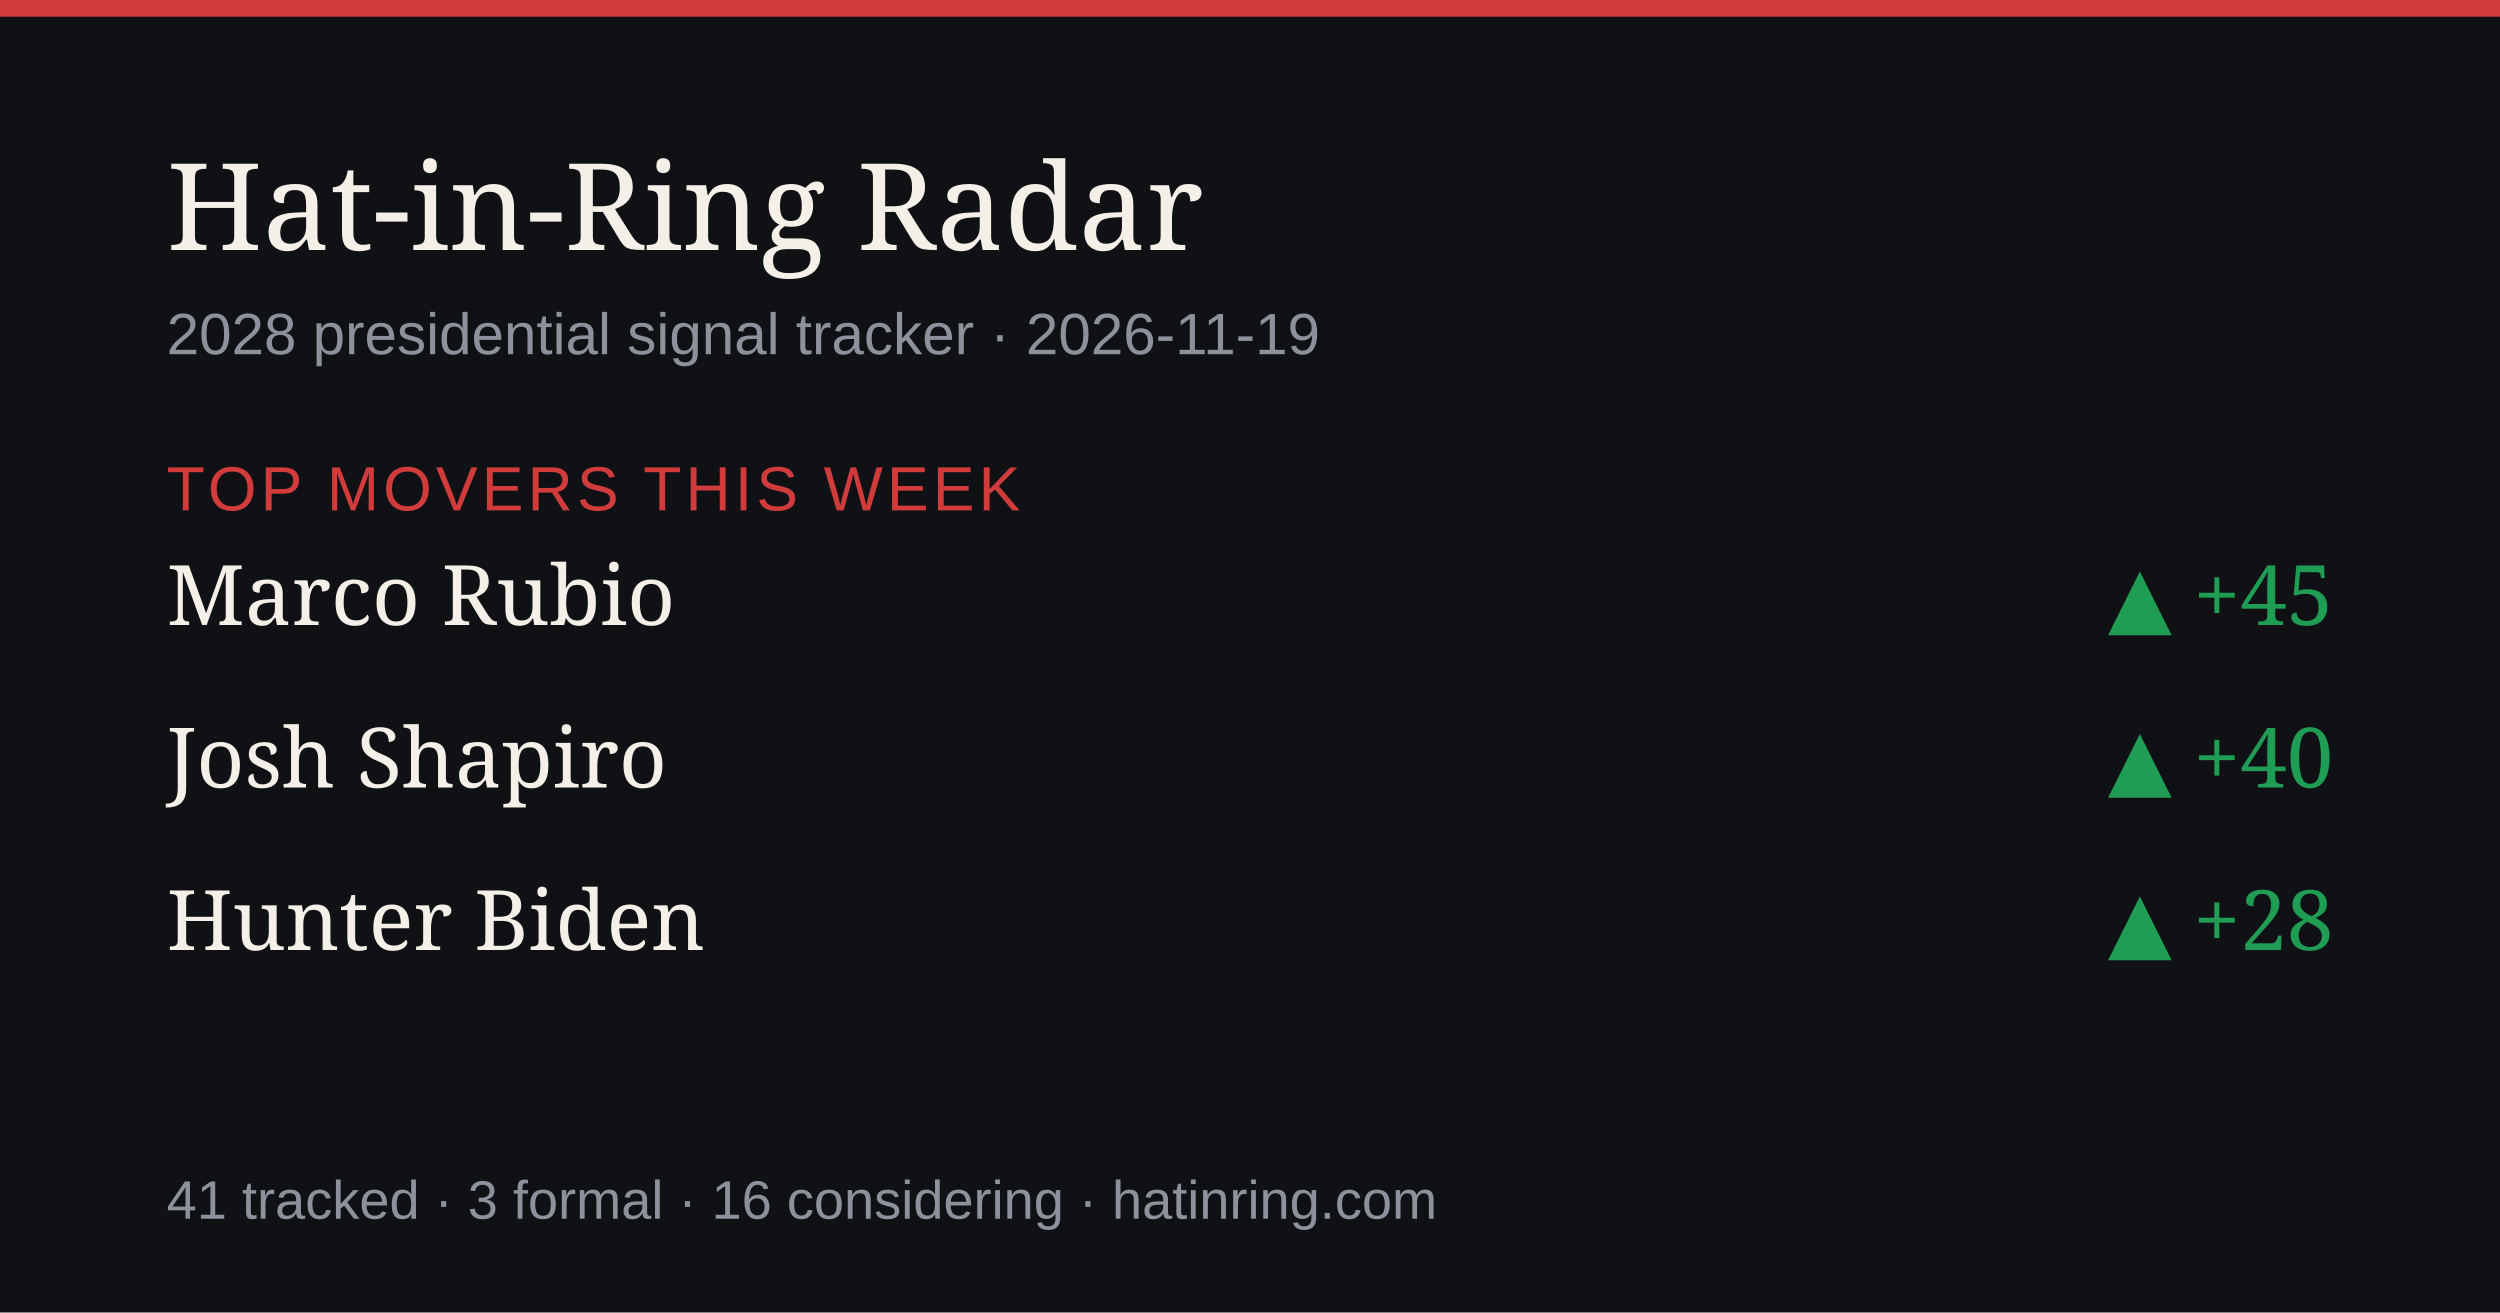
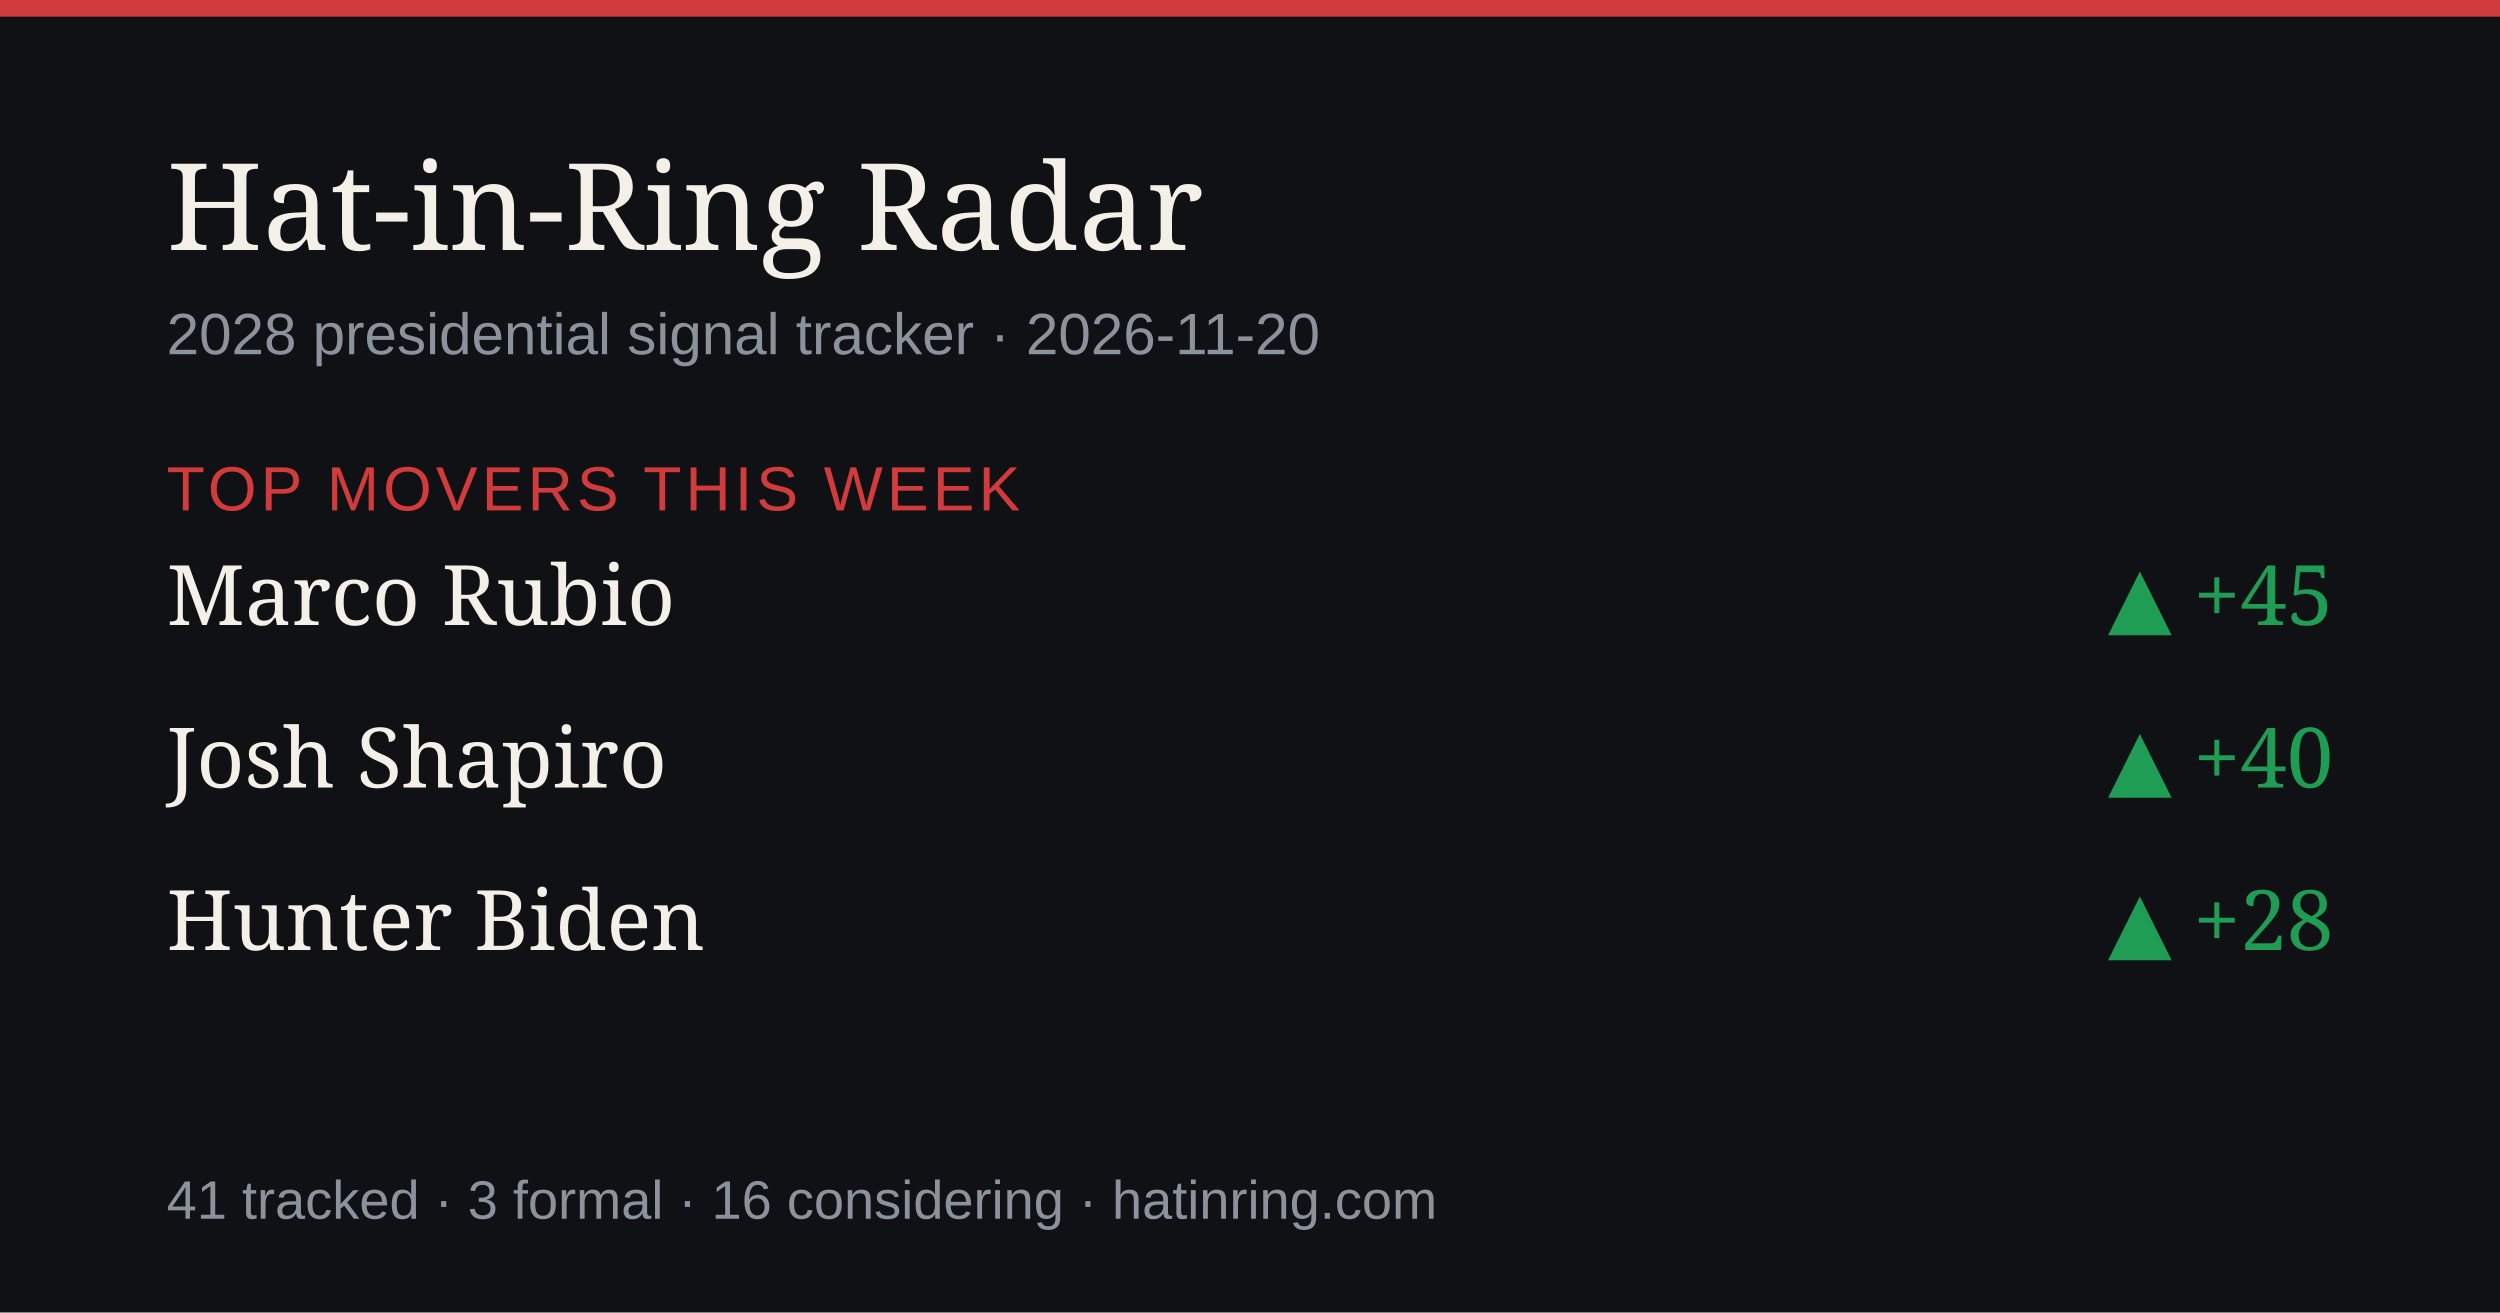
<svg xmlns="http://www.w3.org/2000/svg" width="1200" height="630" viewBox="0 0 1200 630" role="img" aria-label="Hat-in-Ring Radar daily briefing">
  <rect width="1200" height="630" fill="#0f1115" />
  <rect width="1200" height="8" fill="#d23b3b" />
  <text x="80" y="120" font-size="58" fill="#f4efe7" font-family="Georgia,serif">Hat-in-Ring Radar</text>
-   <text x="80" y="170" font-size="28" fill="#8b929c" font-family="-apple-system,Arial,sans-serif">2028 presidential signal tracker · 2026-11-19</text>
+   <text x="80" y="170" font-size="28" fill="#8b929c" font-family="-apple-system,Arial,sans-serif">2028 presidential signal tracker · 2026-11-20</text>
  <text x="80" y="245" font-size="30" fill="#d23b3b" font-family="-apple-system,Arial,sans-serif" letter-spacing="2">TOP MOVERS THIS WEEK</text>
  <text x="80" y="300" font-size="40" fill="#f4efe7" font-family="Georgia,serif">Marco Rubio</text>
  <text x="1120" y="300" font-size="40" fill="#1f9d55" text-anchor="end" font-family="Georgia,serif">▲ +45</text>
  <text x="80" y="378" font-size="40" fill="#f4efe7" font-family="Georgia,serif">Josh Shapiro</text>
  <text x="1120" y="378" font-size="40" fill="#1f9d55" text-anchor="end" font-family="Georgia,serif">▲ +40</text>
  <text x="80" y="456" font-size="40" fill="#f4efe7" font-family="Georgia,serif">Hunter Biden</text>
  <text x="1120" y="456" font-size="40" fill="#1f9d55" text-anchor="end" font-family="Georgia,serif">▲ +28</text>
  <text x="80" y="585" font-size="26" fill="#8b929c" font-family="-apple-system,Arial,sans-serif">41 tracked · 3 formal · 16 considering · hatinring.com</text>
</svg>
